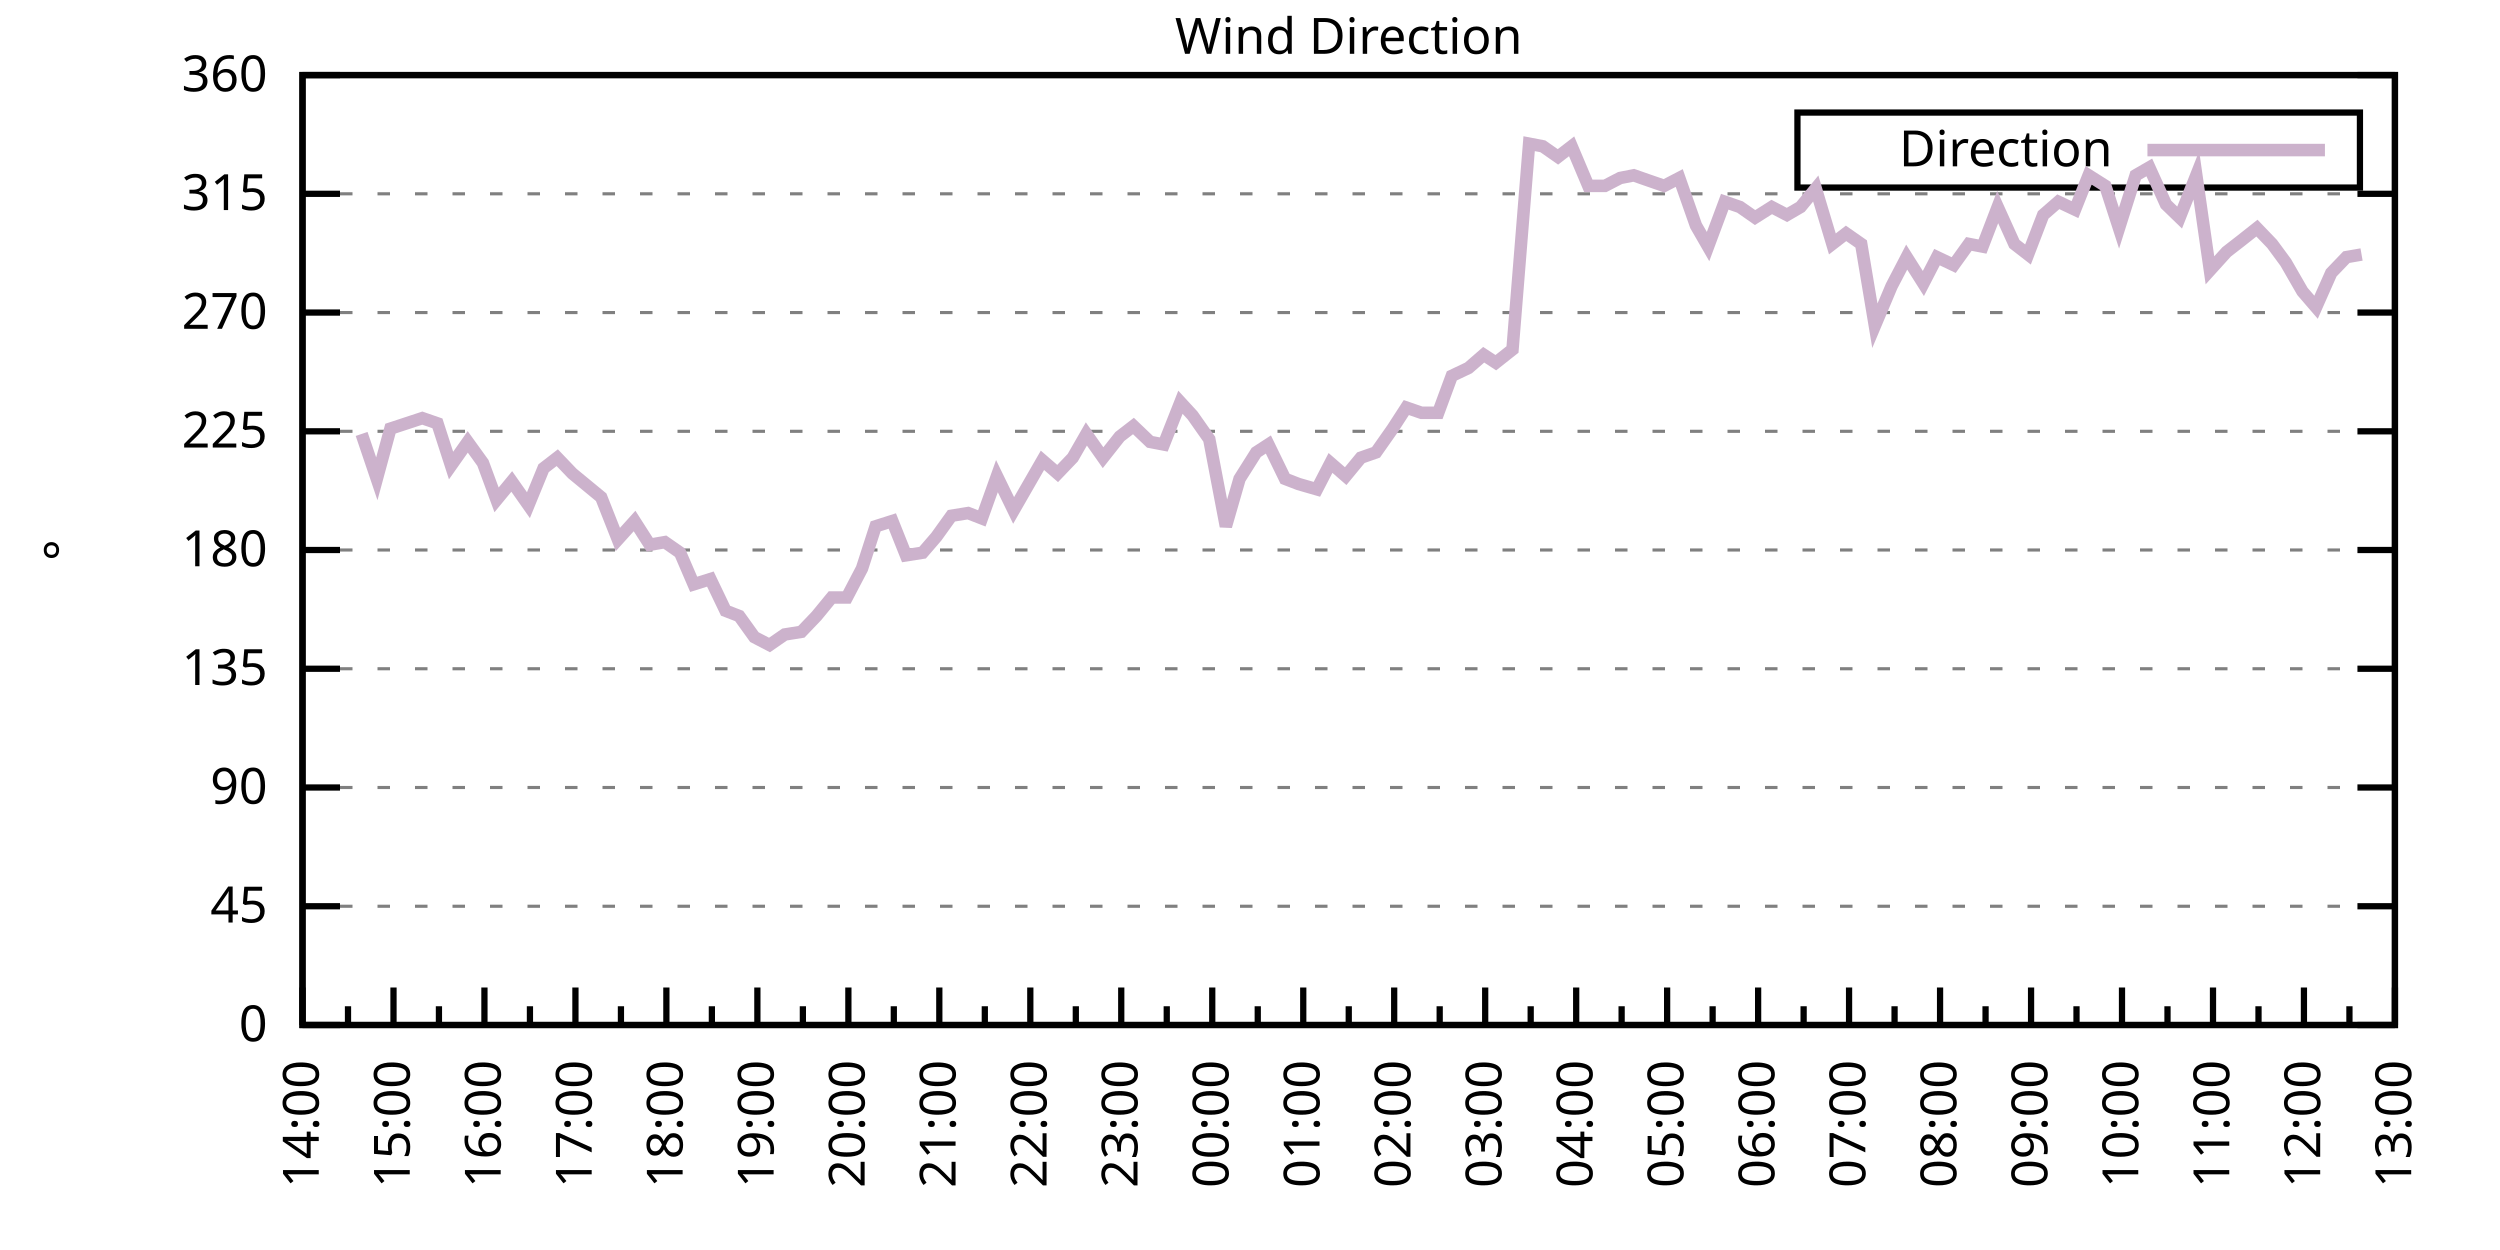
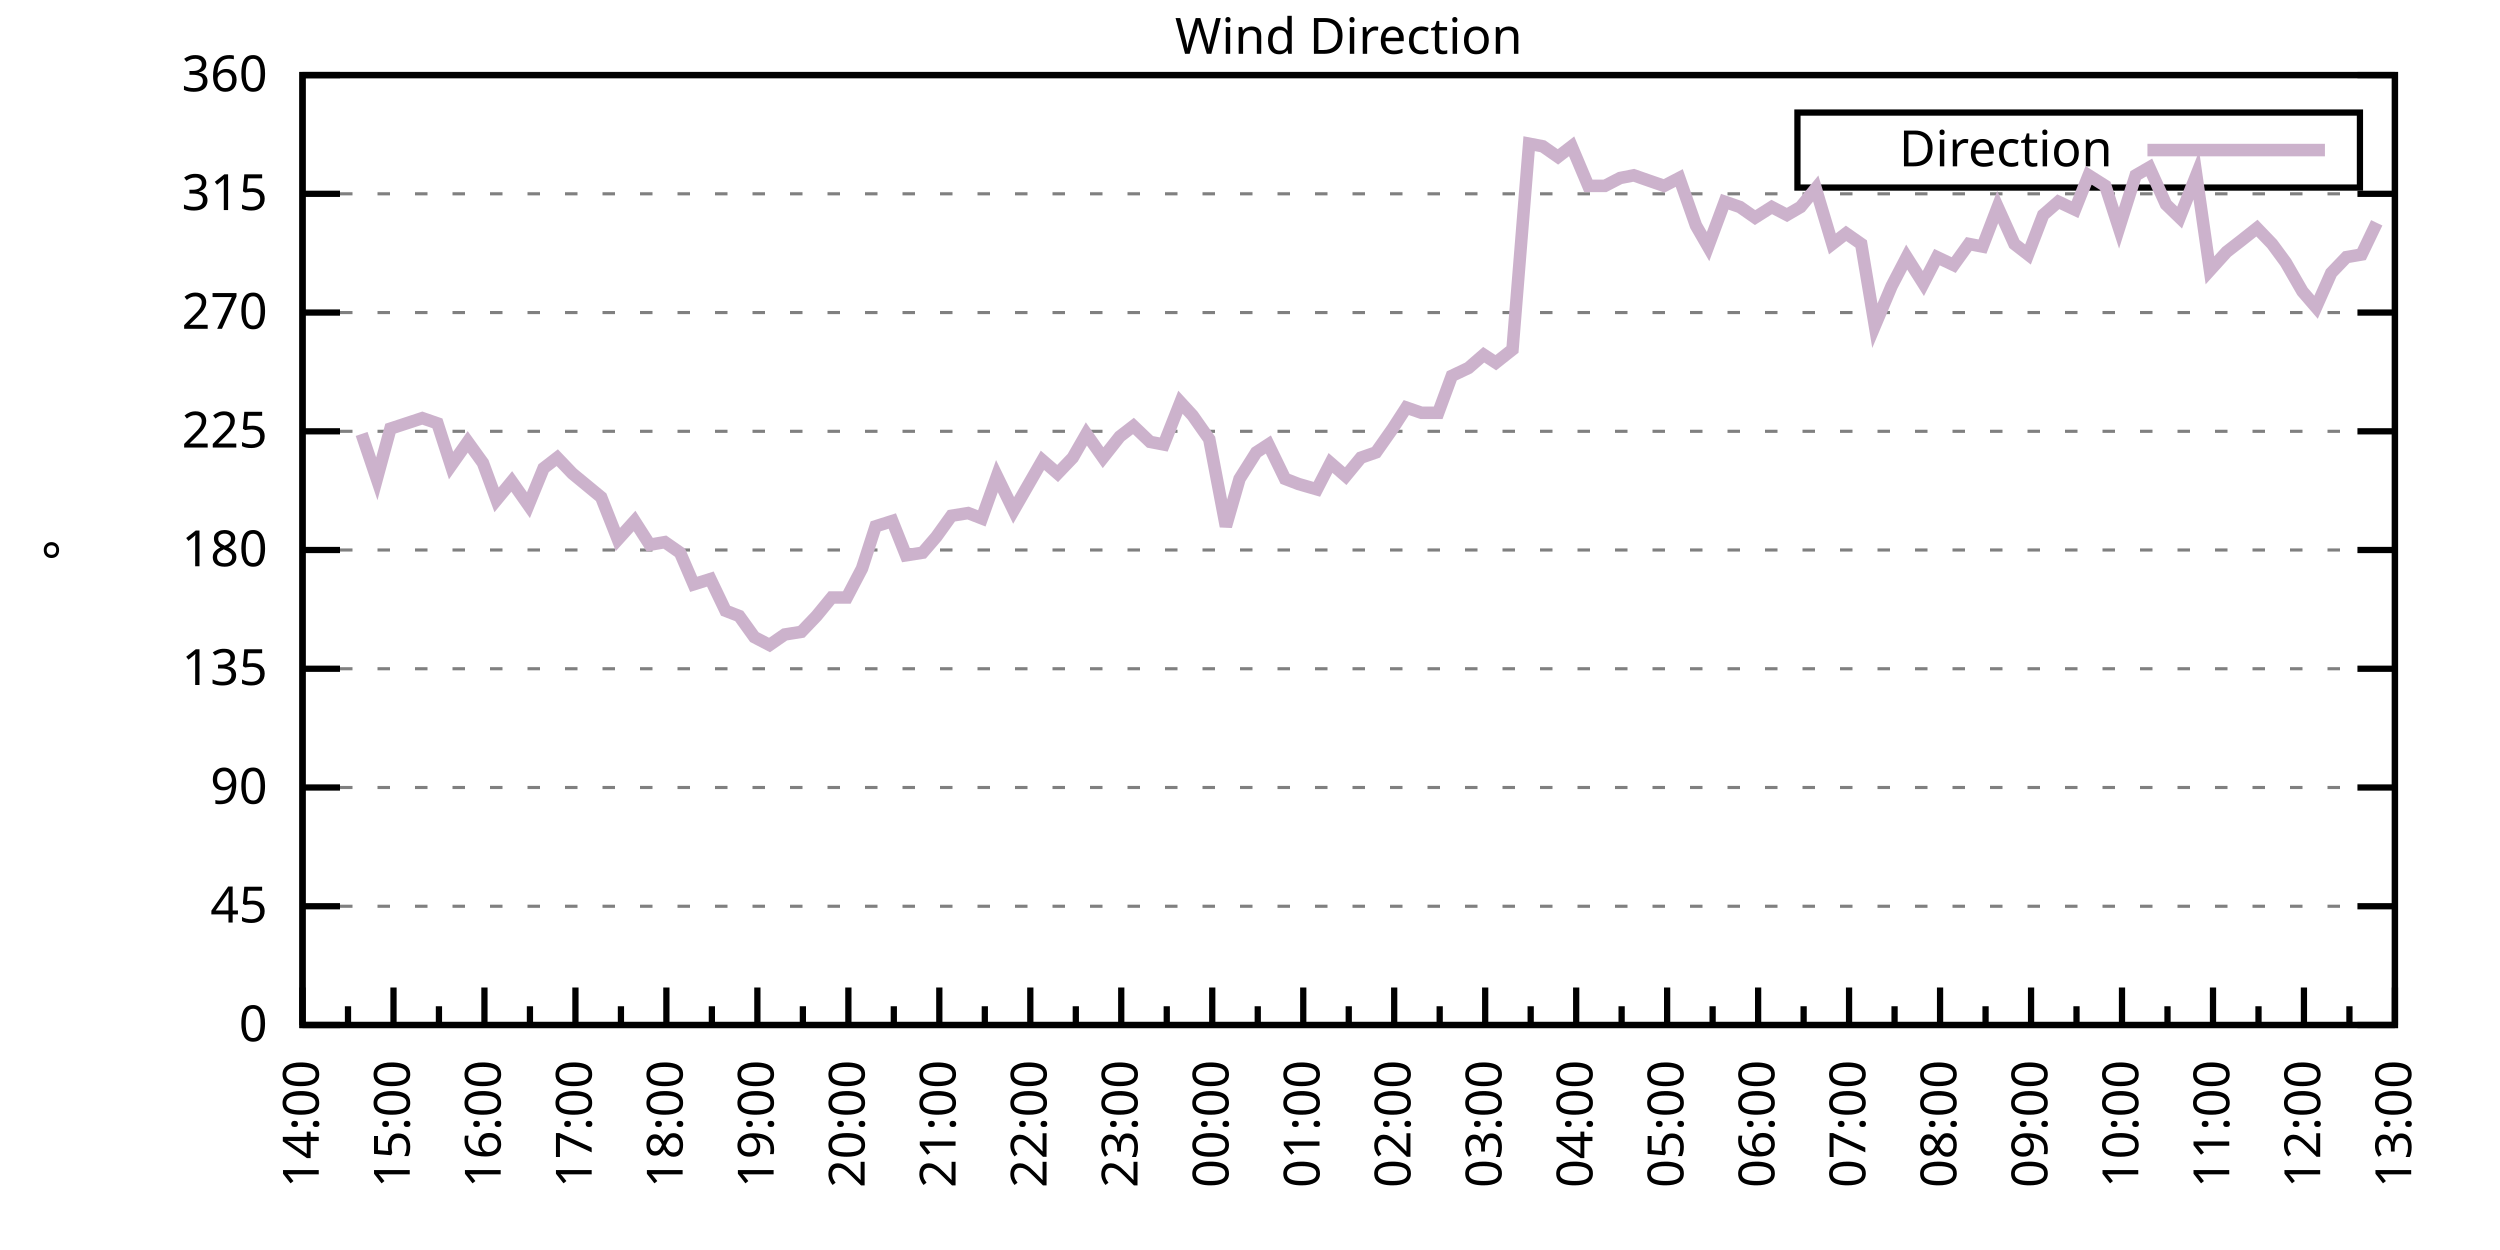
<svg xmlns="http://www.w3.org/2000/svg" xmlns:xlink="http://www.w3.org/1999/xlink" width="400" height="200" viewBox="0 0 400 200">
  <g id="gnuplot_canvas">
    <rect x="0" y="0" width="400" height="200" fill="none" />
    <defs>
      <circle id="gpDot" r="0.5" stroke-width="0.5" stroke="currentColor" />
      <path id="gpPt0" stroke-width="0.333" stroke="currentColor" d="M-1,0 h2 M0,-1 v2" />
      <path id="gpPt1" stroke-width="0.333" stroke="currentColor" d="M-1,-1 L1,1 M1,-1 L-1,1" />
      <path id="gpPt2" stroke-width="0.333" stroke="currentColor" d="M-1,0 L1,0 M0,-1 L0,1 M-1,-1 L1,1 M-1,1 L1,-1" />
      <rect id="gpPt3" stroke-width="0.333" stroke="currentColor" x="-1" y="-1" width="2" height="2" />
      <rect id="gpPt4" stroke-width="0.333" stroke="currentColor" fill="currentColor" x="-1" y="-1" width="2" height="2" />
      <circle id="gpPt5" stroke-width="0.333" stroke="currentColor" cx="0" cy="0" r="1" />
      <use xlink:href="#gpPt5" id="gpPt6" fill="currentColor" stroke="none" />
      <path id="gpPt7" stroke-width="0.333" stroke="currentColor" d="M0,-1.33 L-1.33,0.67 L1.33,0.67 z" />
      <use xlink:href="#gpPt7" id="gpPt8" fill="currentColor" stroke="none" />
      <use xlink:href="#gpPt7" id="gpPt9" stroke="currentColor" transform="rotate(180)" />
      <use xlink:href="#gpPt9" id="gpPt10" fill="currentColor" stroke="none" />
      <use xlink:href="#gpPt3" id="gpPt11" stroke="currentColor" transform="rotate(45)" />
      <use xlink:href="#gpPt11" id="gpPt12" fill="currentColor" stroke="none" />
      <path id="gpPt13" stroke-width="0.333" stroke="currentColor" d="M0,1.330 L1.265,0.411 L0.782,-1.067 L-0.782,-1.076 L-1.265,0.411 z" />
      <use xlink:href="#gpPt13" id="gpPt14" fill="currentColor" stroke="none" />
      <filter id="textbox" filterUnits="objectBoundingBox" x="0" y="0" height="1" width="1">
        <feFlood flood-color="white" flood-opacity="1" result="bgnd" />
        <feComposite in="SourceGraphic" in2="bgnd" operator="atop" />
      </filter>
      <filter id="greybox" filterUnits="objectBoundingBox" x="0" y="0" height="1" width="1">
        <feFlood flood-color="lightgrey" flood-opacity="1" result="grey" />
        <feComposite in="SourceGraphic" in2="grey" operator="atop" />
      </filter>
    </defs>
    <g fill="none" color="white" stroke="currentColor" stroke-width="1.00" stroke-linecap="butt" stroke-linejoin="miter">
</g>
    <g fill="none" color="black" stroke="currentColor" stroke-width="1.00" stroke-linecap="butt" stroke-linejoin="miter">
      <g stroke="none" shape-rendering="crispEdges">
        <polygon fill="rgb(255, 255, 255)" points="48.40,164.00 383.18,164.00 383.18,12.02 48.40,12.02 " />
      </g>
    </g>
    <g fill="none" color="black" stroke="currentColor" stroke-width="1.00" stroke-linecap="butt" stroke-linejoin="miter">
</g>
    <g fill="none" color="black" stroke="black" stroke-width="0.50" stroke-linecap="butt" stroke-linejoin="miter">
</g>
    <g fill="none" color="gray" stroke="currentColor" stroke-width="0.50" stroke-linecap="butt" stroke-linejoin="miter">
      <path stroke="gray" stroke-dasharray="2,4" class="gridline" d="M48.40,164.00 L383.19,164.00  " />
    </g>
    <g fill="none" color="gray" stroke="gray" stroke-width="1.00" stroke-linecap="butt" stroke-linejoin="miter">
</g>
    <g fill="none" color="black" stroke="currentColor" stroke-width="1.00" stroke-linecap="butt" stroke-linejoin="miter">
      <path stroke="black" d="M48.40,164.00 L54.40,164.00 M383.19,164.00 L377.19,164.00  " />
      <g transform="translate(42.80,166.60)" stroke="none" fill="black" font-family="Sans" font-size="8.00" text-anchor="end">
        <text>
          <tspan font-family="Sans"> 0</tspan>
        </text>
      </g>
    </g>
    <g fill="none" color="black" stroke="currentColor" stroke-width="1.00" stroke-linecap="butt" stroke-linejoin="miter">
</g>
    <g fill="none" color="black" stroke="black" stroke-width="0.50" stroke-linecap="butt" stroke-linejoin="miter">
</g>
    <g fill="none" color="gray" stroke="currentColor" stroke-width="0.50" stroke-linecap="butt" stroke-linejoin="miter">
      <path stroke="gray" stroke-dasharray="2,4" class="gridline" d="M48.40,145.00 L383.19,145.00  " />
    </g>
    <g fill="none" color="gray" stroke="gray" stroke-width="1.00" stroke-linecap="butt" stroke-linejoin="miter">
</g>
    <g fill="none" color="black" stroke="currentColor" stroke-width="1.00" stroke-linecap="butt" stroke-linejoin="miter">
      <path stroke="black" d="M48.40,145.00 L54.40,145.00 M383.19,145.00 L377.19,145.00  " />
      <g transform="translate(42.80,147.60)" stroke="none" fill="black" font-family="Sans" font-size="8.00" text-anchor="end">
        <text>
          <tspan font-family="Sans"> 45</tspan>
        </text>
      </g>
    </g>
    <g fill="none" color="black" stroke="currentColor" stroke-width="1.00" stroke-linecap="butt" stroke-linejoin="miter">
</g>
    <g fill="none" color="black" stroke="black" stroke-width="0.50" stroke-linecap="butt" stroke-linejoin="miter">
</g>
    <g fill="none" color="gray" stroke="currentColor" stroke-width="0.50" stroke-linecap="butt" stroke-linejoin="miter">
      <path stroke="gray" stroke-dasharray="2,4" class="gridline" d="M48.40,126.00 L383.19,126.00  " />
    </g>
    <g fill="none" color="gray" stroke="gray" stroke-width="1.00" stroke-linecap="butt" stroke-linejoin="miter">
</g>
    <g fill="none" color="black" stroke="currentColor" stroke-width="1.00" stroke-linecap="butt" stroke-linejoin="miter">
      <path stroke="black" d="M48.40,126.00 L54.40,126.00 M383.19,126.00 L377.19,126.00  " />
      <g transform="translate(42.80,128.60)" stroke="none" fill="black" font-family="Sans" font-size="8.00" text-anchor="end">
        <text>
          <tspan font-family="Sans"> 90</tspan>
        </text>
      </g>
    </g>
    <g fill="none" color="black" stroke="currentColor" stroke-width="1.00" stroke-linecap="butt" stroke-linejoin="miter">
</g>
    <g fill="none" color="black" stroke="black" stroke-width="0.50" stroke-linecap="butt" stroke-linejoin="miter">
</g>
    <g fill="none" color="gray" stroke="currentColor" stroke-width="0.50" stroke-linecap="butt" stroke-linejoin="miter">
      <path stroke="gray" stroke-dasharray="2,4" class="gridline" d="M48.40,107.00 L383.19,107.00  " />
    </g>
    <g fill="none" color="gray" stroke="gray" stroke-width="1.00" stroke-linecap="butt" stroke-linejoin="miter">
</g>
    <g fill="none" color="black" stroke="currentColor" stroke-width="1.00" stroke-linecap="butt" stroke-linejoin="miter">
      <path stroke="black" d="M48.40,107.00 L54.40,107.00 M383.19,107.00 L377.19,107.00  " />
      <g transform="translate(42.80,109.60)" stroke="none" fill="black" font-family="Sans" font-size="8.00" text-anchor="end">
        <text>
          <tspan font-family="Sans"> 135</tspan>
        </text>
      </g>
    </g>
    <g fill="none" color="black" stroke="currentColor" stroke-width="1.00" stroke-linecap="butt" stroke-linejoin="miter">
</g>
    <g fill="none" color="black" stroke="black" stroke-width="0.50" stroke-linecap="butt" stroke-linejoin="miter">
</g>
    <g fill="none" color="gray" stroke="currentColor" stroke-width="0.50" stroke-linecap="butt" stroke-linejoin="miter">
      <path stroke="gray" stroke-dasharray="2,4" class="gridline" d="M48.40,88.00 L383.19,88.00  " />
    </g>
    <g fill="none" color="gray" stroke="gray" stroke-width="1.00" stroke-linecap="butt" stroke-linejoin="miter">
</g>
    <g fill="none" color="black" stroke="currentColor" stroke-width="1.00" stroke-linecap="butt" stroke-linejoin="miter">
      <path stroke="black" d="M48.40,88.00 L54.40,88.00 M383.19,88.00 L377.19,88.00  " />
      <g transform="translate(42.80,90.60)" stroke="none" fill="black" font-family="Sans" font-size="8.00" text-anchor="end">
        <text>
          <tspan font-family="Sans"> 180</tspan>
        </text>
      </g>
    </g>
    <g fill="none" color="black" stroke="currentColor" stroke-width="1.00" stroke-linecap="butt" stroke-linejoin="miter">
</g>
    <g fill="none" color="black" stroke="black" stroke-width="0.50" stroke-linecap="butt" stroke-linejoin="miter">
</g>
    <g fill="none" color="gray" stroke="currentColor" stroke-width="0.50" stroke-linecap="butt" stroke-linejoin="miter">
      <path stroke="gray" stroke-dasharray="2,4" class="gridline" d="M48.40,69.01 L383.19,69.01  " />
    </g>
    <g fill="none" color="gray" stroke="gray" stroke-width="1.00" stroke-linecap="butt" stroke-linejoin="miter">
</g>
    <g fill="none" color="black" stroke="currentColor" stroke-width="1.00" stroke-linecap="butt" stroke-linejoin="miter">
      <path stroke="black" d="M48.40,69.01 L54.40,69.01 M383.19,69.01 L377.19,69.01  " />
      <g transform="translate(42.80,71.61)" stroke="none" fill="black" font-family="Sans" font-size="8.00" text-anchor="end">
        <text>
          <tspan font-family="Sans"> 225</tspan>
        </text>
      </g>
    </g>
    <g fill="none" color="black" stroke="currentColor" stroke-width="1.00" stroke-linecap="butt" stroke-linejoin="miter">
</g>
    <g fill="none" color="black" stroke="black" stroke-width="0.50" stroke-linecap="butt" stroke-linejoin="miter">
</g>
    <g fill="none" color="gray" stroke="currentColor" stroke-width="0.50" stroke-linecap="butt" stroke-linejoin="miter">
      <path stroke="gray" stroke-dasharray="2,4" class="gridline" d="M48.40,50.01 L383.19,50.01  " />
    </g>
    <g fill="none" color="gray" stroke="gray" stroke-width="1.00" stroke-linecap="butt" stroke-linejoin="miter">
</g>
    <g fill="none" color="black" stroke="currentColor" stroke-width="1.00" stroke-linecap="butt" stroke-linejoin="miter">
      <path stroke="black" d="M48.40,50.01 L54.40,50.01 M383.19,50.01 L377.19,50.01  " />
      <g transform="translate(42.80,52.61)" stroke="none" fill="black" font-family="Sans" font-size="8.00" text-anchor="end">
        <text>
          <tspan font-family="Sans"> 270</tspan>
        </text>
      </g>
    </g>
    <g fill="none" color="black" stroke="currentColor" stroke-width="1.00" stroke-linecap="butt" stroke-linejoin="miter">
</g>
    <g fill="none" color="black" stroke="black" stroke-width="0.50" stroke-linecap="butt" stroke-linejoin="miter">
</g>
    <g fill="none" color="gray" stroke="currentColor" stroke-width="0.50" stroke-linecap="butt" stroke-linejoin="miter">
      <path stroke="gray" stroke-dasharray="2,4" class="gridline" d="M48.40,31.01 L383.19,31.01  " />
    </g>
    <g fill="none" color="gray" stroke="gray" stroke-width="1.00" stroke-linecap="butt" stroke-linejoin="miter">
</g>
    <g fill="none" color="black" stroke="currentColor" stroke-width="1.00" stroke-linecap="butt" stroke-linejoin="miter">
      <path stroke="black" d="M48.40,31.01 L54.40,31.01 M383.19,31.01 L377.19,31.01  " />
      <g transform="translate(42.80,33.61)" stroke="none" fill="black" font-family="Sans" font-size="8.00" text-anchor="end">
        <text>
          <tspan font-family="Sans"> 315</tspan>
        </text>
      </g>
    </g>
    <g fill="none" color="black" stroke="currentColor" stroke-width="1.00" stroke-linecap="butt" stroke-linejoin="miter">
</g>
    <g fill="none" color="black" stroke="black" stroke-width="0.50" stroke-linecap="butt" stroke-linejoin="miter">
</g>
    <g fill="none" color="gray" stroke="currentColor" stroke-width="0.50" stroke-linecap="butt" stroke-linejoin="miter">
      <path stroke="gray" stroke-dasharray="2,4" class="gridline" d="M48.40,12.01 L383.19,12.01  " />
    </g>
    <g fill="none" color="gray" stroke="gray" stroke-width="1.00" stroke-linecap="butt" stroke-linejoin="miter">
</g>
    <g fill="none" color="black" stroke="currentColor" stroke-width="1.00" stroke-linecap="butt" stroke-linejoin="miter">
      <path stroke="black" d="M48.40,12.01 L54.40,12.01 M383.19,12.01 L377.19,12.01  " />
      <g transform="translate(42.80,14.61)" stroke="none" fill="black" font-family="Sans" font-size="8.00" text-anchor="end">
        <text>
          <tspan font-family="Sans"> 360</tspan>
        </text>
      </g>
    </g>
    <g fill="none" color="black" stroke="currentColor" stroke-width="1.00" stroke-linecap="butt" stroke-linejoin="miter">
      <path stroke="black" d="M48.40,164.00 L48.40,158.00  " />
      <g transform="translate(51.00,169.60) rotate(270)" stroke="none" fill="black" font-family="Sans" font-size="8.00" text-anchor="end">
        <text>
          <tspan font-family="Sans">14:00</tspan>
        </text>
      </g>
    </g>
    <g fill="none" color="black" stroke="currentColor" stroke-width="1.00" stroke-linecap="butt" stroke-linejoin="miter">
      <path stroke="black" d="M55.68,164.00 L55.68,161.00 M62.96,164.00 L62.96,158.00  " />
      <g transform="translate(65.56,169.60) rotate(270)" stroke="none" fill="black" font-family="Sans" font-size="8.00" text-anchor="end">
        <text>
          <tspan font-family="Sans">15:00</tspan>
        </text>
      </g>
    </g>
    <g fill="none" color="black" stroke="currentColor" stroke-width="1.00" stroke-linecap="butt" stroke-linejoin="miter">
      <path stroke="black" d="M70.23,164.00 L70.23,161.00 M77.51,164.00 L77.51,158.00  " />
      <g transform="translate(80.11,169.60) rotate(270)" stroke="none" fill="black" font-family="Sans" font-size="8.00" text-anchor="end">
        <text>
          <tspan font-family="Sans">16:00</tspan>
        </text>
      </g>
    </g>
    <g fill="none" color="black" stroke="currentColor" stroke-width="1.00" stroke-linecap="butt" stroke-linejoin="miter">
      <path stroke="black" d="M84.79,164.00 L84.79,161.00 M92.07,164.00 L92.07,158.00  " />
      <g transform="translate(94.67,169.60) rotate(270)" stroke="none" fill="black" font-family="Sans" font-size="8.00" text-anchor="end">
        <text>
          <tspan font-family="Sans">17:00</tspan>
        </text>
      </g>
    </g>
    <g fill="none" color="black" stroke="currentColor" stroke-width="1.00" stroke-linecap="butt" stroke-linejoin="miter">
      <path stroke="black" d="M99.35,164.00 L99.35,161.00 M106.62,164.00 L106.62,158.00  " />
      <g transform="translate(109.22,169.60) rotate(270)" stroke="none" fill="black" font-family="Sans" font-size="8.00" text-anchor="end">
        <text>
          <tspan font-family="Sans">18:00</tspan>
        </text>
      </g>
    </g>
    <g fill="none" color="black" stroke="currentColor" stroke-width="1.00" stroke-linecap="butt" stroke-linejoin="miter">
      <path stroke="black" d="M113.90,164.00 L113.90,161.00 M121.18,164.00 L121.18,158.00  " />
      <g transform="translate(123.78,169.60) rotate(270)" stroke="none" fill="black" font-family="Sans" font-size="8.00" text-anchor="end">
        <text>
          <tspan font-family="Sans">19:00</tspan>
        </text>
      </g>
    </g>
    <g fill="none" color="black" stroke="currentColor" stroke-width="1.00" stroke-linecap="butt" stroke-linejoin="miter">
      <path stroke="black" d="M128.46,164.00 L128.46,161.00 M135.74,164.00 L135.74,158.00  " />
      <g transform="translate(138.34,169.60) rotate(270)" stroke="none" fill="black" font-family="Sans" font-size="8.00" text-anchor="end">
        <text>
          <tspan font-family="Sans">20:00</tspan>
        </text>
      </g>
    </g>
    <g fill="none" color="black" stroke="currentColor" stroke-width="1.00" stroke-linecap="butt" stroke-linejoin="miter">
      <path stroke="black" d="M143.01,164.00 L143.01,161.00 M150.29,164.00 L150.29,158.00  " />
      <g transform="translate(152.89,169.60) rotate(270)" stroke="none" fill="black" font-family="Sans" font-size="8.00" text-anchor="end">
        <text>
          <tspan font-family="Sans">21:00</tspan>
        </text>
      </g>
    </g>
    <g fill="none" color="black" stroke="currentColor" stroke-width="1.00" stroke-linecap="butt" stroke-linejoin="miter">
      <path stroke="black" d="M157.57,164.00 L157.57,161.00 M164.85,164.00 L164.85,158.00  " />
      <g transform="translate(167.45,169.60) rotate(270)" stroke="none" fill="black" font-family="Sans" font-size="8.00" text-anchor="end">
        <text>
          <tspan font-family="Sans">22:00</tspan>
        </text>
      </g>
    </g>
    <g fill="none" color="black" stroke="currentColor" stroke-width="1.00" stroke-linecap="butt" stroke-linejoin="miter">
      <path stroke="black" d="M172.13,164.00 L172.13,161.00 M179.40,164.00 L179.40,158.00  " />
      <g transform="translate(182.00,169.60) rotate(270)" stroke="none" fill="black" font-family="Sans" font-size="8.00" text-anchor="end">
        <text>
          <tspan font-family="Sans">23:00</tspan>
        </text>
      </g>
    </g>
    <g fill="none" color="black" stroke="currentColor" stroke-width="1.00" stroke-linecap="butt" stroke-linejoin="miter">
      <path stroke="black" d="M186.68,164.00 L186.68,161.00 M193.96,164.00 L193.96,158.00  " />
      <g transform="translate(196.56,169.60) rotate(270)" stroke="none" fill="black" font-family="Sans" font-size="8.00" text-anchor="end">
        <text>
          <tspan font-family="Sans">00:00</tspan>
        </text>
      </g>
    </g>
    <g fill="none" color="black" stroke="currentColor" stroke-width="1.00" stroke-linecap="butt" stroke-linejoin="miter">
      <path stroke="black" d="M201.24,164.00 L201.24,161.00 M208.52,164.00 L208.52,158.00  " />
      <g transform="translate(211.12,169.60) rotate(270)" stroke="none" fill="black" font-family="Sans" font-size="8.00" text-anchor="end">
        <text>
          <tspan font-family="Sans">01:00</tspan>
        </text>
      </g>
    </g>
    <g fill="none" color="black" stroke="currentColor" stroke-width="1.00" stroke-linecap="butt" stroke-linejoin="miter">
      <path stroke="black" d="M215.80,164.00 L215.80,161.00 M223.07,164.00 L223.07,158.00  " />
      <g transform="translate(225.67,169.60) rotate(270)" stroke="none" fill="black" font-family="Sans" font-size="8.00" text-anchor="end">
        <text>
          <tspan font-family="Sans">02:00</tspan>
        </text>
      </g>
    </g>
    <g fill="none" color="black" stroke="currentColor" stroke-width="1.00" stroke-linecap="butt" stroke-linejoin="miter">
      <path stroke="black" d="M230.35,164.00 L230.35,161.00 M237.63,164.00 L237.63,158.00  " />
      <g transform="translate(240.23,169.60) rotate(270)" stroke="none" fill="black" font-family="Sans" font-size="8.00" text-anchor="end">
        <text>
          <tspan font-family="Sans">03:00</tspan>
        </text>
      </g>
    </g>
    <g fill="none" color="black" stroke="currentColor" stroke-width="1.00" stroke-linecap="butt" stroke-linejoin="miter">
      <path stroke="black" d="M244.91,164.00 L244.91,161.00 M252.19,164.00 L252.19,158.00  " />
      <g transform="translate(254.79,169.60) rotate(270)" stroke="none" fill="black" font-family="Sans" font-size="8.00" text-anchor="end">
        <text>
          <tspan font-family="Sans">04:00</tspan>
        </text>
      </g>
    </g>
    <g fill="none" color="black" stroke="currentColor" stroke-width="1.00" stroke-linecap="butt" stroke-linejoin="miter">
      <path stroke="black" d="M259.46,164.00 L259.46,161.00 M266.74,164.00 L266.74,158.00  " />
      <g transform="translate(269.34,169.60) rotate(270)" stroke="none" fill="black" font-family="Sans" font-size="8.00" text-anchor="end">
        <text>
          <tspan font-family="Sans">05:00</tspan>
        </text>
      </g>
    </g>
    <g fill="none" color="black" stroke="currentColor" stroke-width="1.00" stroke-linecap="butt" stroke-linejoin="miter">
      <path stroke="black" d="M274.02,164.00 L274.02,161.00 M281.30,164.00 L281.30,158.00  " />
      <g transform="translate(283.90,169.60) rotate(270)" stroke="none" fill="black" font-family="Sans" font-size="8.00" text-anchor="end">
        <text>
          <tspan font-family="Sans">06:00</tspan>
        </text>
      </g>
    </g>
    <g fill="none" color="black" stroke="currentColor" stroke-width="1.00" stroke-linecap="butt" stroke-linejoin="miter">
      <path stroke="black" d="M288.58,164.00 L288.58,161.00 M295.85,164.00 L295.85,158.00  " />
      <g transform="translate(298.45,169.60) rotate(270)" stroke="none" fill="black" font-family="Sans" font-size="8.00" text-anchor="end">
        <text>
          <tspan font-family="Sans">07:00</tspan>
        </text>
      </g>
    </g>
    <g fill="none" color="black" stroke="currentColor" stroke-width="1.00" stroke-linecap="butt" stroke-linejoin="miter">
      <path stroke="black" d="M303.13,164.00 L303.13,161.00 M310.41,164.00 L310.41,158.00  " />
      <g transform="translate(313.01,169.60) rotate(270)" stroke="none" fill="black" font-family="Sans" font-size="8.00" text-anchor="end">
        <text>
          <tspan font-family="Sans">08:00</tspan>
        </text>
      </g>
    </g>
    <g fill="none" color="black" stroke="currentColor" stroke-width="1.00" stroke-linecap="butt" stroke-linejoin="miter">
      <path stroke="black" d="M317.69,164.00 L317.69,161.00 M324.97,164.00 L324.97,158.00  " />
      <g transform="translate(327.57,169.60) rotate(270)" stroke="none" fill="black" font-family="Sans" font-size="8.00" text-anchor="end">
        <text>
          <tspan font-family="Sans">09:00</tspan>
        </text>
      </g>
    </g>
    <g fill="none" color="black" stroke="currentColor" stroke-width="1.00" stroke-linecap="butt" stroke-linejoin="miter">
      <path stroke="black" d="M332.24,164.00 L332.24,161.00 M339.52,164.00 L339.52,158.00  " />
      <g transform="translate(342.12,169.60) rotate(270)" stroke="none" fill="black" font-family="Sans" font-size="8.00" text-anchor="end">
        <text>
          <tspan font-family="Sans">10:00</tspan>
        </text>
      </g>
    </g>
    <g fill="none" color="black" stroke="currentColor" stroke-width="1.00" stroke-linecap="butt" stroke-linejoin="miter">
      <path stroke="black" d="M346.80,164.00 L346.80,161.00 M354.08,164.00 L354.08,158.00  " />
      <g transform="translate(356.68,169.60) rotate(270)" stroke="none" fill="black" font-family="Sans" font-size="8.00" text-anchor="end">
        <text>
          <tspan font-family="Sans">11:00</tspan>
        </text>
      </g>
    </g>
    <g fill="none" color="black" stroke="currentColor" stroke-width="1.00" stroke-linecap="butt" stroke-linejoin="miter">
      <path stroke="black" d="M361.36,164.00 L361.36,161.00 M368.63,164.00 L368.63,158.00  " />
      <g transform="translate(371.23,169.60) rotate(270)" stroke="none" fill="black" font-family="Sans" font-size="8.00" text-anchor="end">
        <text>
          <tspan font-family="Sans">12:00</tspan>
        </text>
      </g>
    </g>
    <g fill="none" color="black" stroke="currentColor" stroke-width="1.00" stroke-linecap="butt" stroke-linejoin="miter">
      <path stroke="black" d="M375.91,164.00 L375.91,161.00 M383.19,164.00 L383.19,158.00  " />
      <g transform="translate(385.79,169.60) rotate(270)" stroke="none" fill="black" font-family="Sans" font-size="8.00" text-anchor="end">
        <text>
          <tspan font-family="Sans">13:00</tspan>
        </text>
      </g>
    </g>
    <g fill="none" color="black" stroke="currentColor" stroke-width="1.00" stroke-linecap="butt" stroke-linejoin="miter">
</g>
    <g fill="none" color="black" stroke="currentColor" stroke-width="1.00" stroke-linecap="butt" stroke-linejoin="miter">
      <path stroke="black" d="M48.40,12.01 L48.40,164.00 L383.19,164.00 L383.19,12.01 L48.40,12.01 Z  " />
    </g>
    <g fill="none" color="black" stroke="currentColor" stroke-width="1.00" stroke-linecap="butt" stroke-linejoin="miter">
      <g transform="translate(12.80,88.01) rotate(270)" stroke="none" fill="black" font-family="Sans" font-size="8.00" text-anchor="middle">
        <text>
          <tspan font-family="Sans">°</tspan>
        </text>
      </g>
    </g>
    <g fill="none" color="black" stroke="currentColor" stroke-width="1.00" stroke-linecap="butt" stroke-linejoin="miter">
</g>
    <g fill="none" color="black" stroke="currentColor" stroke-width="1.00" stroke-linecap="butt" stroke-linejoin="miter">
      <path stroke="black" d="M287.59,30.01 L287.59,18.01 L377.59,18.01 L377.59,30.01 L287.59,30.01 Z  " />
    </g>
    <g id="Wind_direction_plot_1">
      <g fill="none" color="white" stroke="black" stroke-width="2.00" stroke-linecap="butt" stroke-linejoin="miter">
</g>
      <g fill="none" color="black" stroke="currentColor" stroke-width="2.00" stroke-linecap="butt" stroke-linejoin="miter">
        <g transform="translate(337.99,26.61)" stroke="none" fill="black" font-family="Sans" font-size="8.00" text-anchor="end">
          <text>
            <tspan font-family="Sans">Direction</tspan>
          </text>
        </g>
      </g>
      <g fill="none" color="black" stroke="currentColor" stroke-width="2.00" stroke-linecap="butt" stroke-linejoin="miter">
-         <path stroke="rgb(204, 178, 204)" d="M343.59,24.01 L371.99,24.01 M57.86,69.43 L60.29,76.61 L62.47,68.58 L67.57,66.90 L69.99,67.74 L72.17,74.49   L74.84,70.70 L77.27,74.07 L79.45,79.98 L81.88,77.03 L84.55,80.83 L86.97,74.92 L89.16,73.23 L91.58,75.76   L96.19,79.56 L98.86,86.32 L101.53,83.36 L103.96,87.16 L106.38,86.74 L108.81,88.43 L110.99,93.49 L113.66,92.65   L116.09,97.72 L118.27,98.56 L120.70,101.94 L123.12,103.20 L125.55,101.52 L128.22,101.09 L130.64,98.56 L133.07,95.60   L135.49,95.60 L137.92,90.96 L140.10,84.21 L142.77,83.36 L144.96,88.85 L147.62,88.43 L149.81,85.89 L152.23,82.52   L154.90,82.09 L157.09,82.94 L159.51,76.18 L162.18,81.67 L164.12,78.29 L166.79,73.65 L169.22,75.76 L171.64,73.23   L173.82,69.43 L176.49,73.23 L179.16,69.85 L181.35,68.16 L184.01,70.70 L186.20,71.12 L188.87,64.36 L190.81,66.47   L193.48,70.27 L196.14,84.21 L198.33,76.61 L201.00,72.38 L202.94,71.12 L205.61,76.61 L207.79,77.45 L210.70,78.29   L212.88,74.07 L215.31,76.18 L217.74,73.23 L220.16,72.38 L222.83,68.58 L225.01,65.21 L227.44,66.05 L230.11,66.05   L232.29,60.14 L234.96,58.87 L237.39,56.76 L239.33,58.03 L242.00,55.92 L244.66,22.99 L246.85,23.41 L249.27,25.10   L251.46,23.41 L254.13,29.74 L256.79,29.74 L259.22,28.48 L261.40,28.05 L263.83,28.90 L266.26,29.74 L268.68,28.48   L271.35,36.08 L273.29,39.45 L275.96,32.28 L278.39,33.12 L280.81,34.81 L283.48,33.12 L285.91,34.39 L288.09,33.12   L290.52,30.16 L293.18,39.03 L295.37,37.34 L297.79,39.03 L299.98,52.12 L302.65,45.79 L305.07,41.14 L307.74,45.36   L309.92,41.14 L312.59,42.41 L315.02,39.03 L317.20,39.45 L319.63,33.12 L322.30,39.03 L324.48,40.72 L326.91,34.39   L329.33,32.28 L332.00,33.54 L334.18,28.05 L336.85,29.74 L339.04,36.50 L341.71,28.05 L343.89,26.79 L346.56,32.70   L348.74,34.81 L351.41,28.05 L353.59,43.25 L356.26,40.30 L358.44,38.61 L361.11,36.50 L363.54,39.03 L365.72,41.99   L368.39,46.63 L370.57,49.16 L373.00,43.67 L375.43,41.14 L377.85,40.72  " />
+         <path stroke="rgb(204, 178, 204)" d="M343.59,24.01 L371.99,24.01 M57.86,69.43 L60.29,76.61 L62.47,68.58 L67.57,66.90 L69.99,67.74 L72.17,74.49   L74.84,70.70 L77.27,74.07 L79.45,79.98 L81.88,77.03 L84.55,80.83 L86.97,74.92 L89.16,73.23 L91.58,75.76   L96.19,79.56 L98.86,86.32 L101.53,83.36 L103.96,87.16 L106.38,86.74 L108.81,88.43 L110.99,93.49 L113.66,92.65   L116.09,97.72 L118.27,98.56 L120.70,101.94 L123.12,103.20 L125.55,101.52 L128.22,101.09 L130.64,98.56 L133.07,95.60   L135.49,95.60 L137.92,90.96 L140.10,84.21 L142.77,83.36 L144.96,88.85 L147.62,88.43 L149.81,85.89 L152.23,82.52   L154.90,82.09 L157.09,82.94 L159.51,76.18 L162.18,81.67 L164.12,78.29 L166.79,73.65 L169.22,75.76 L171.64,73.23   L173.82,69.43 L176.49,73.23 L179.16,69.85 L181.35,68.16 L184.01,70.70 L186.20,71.12 L188.87,64.36 L190.81,66.47   L193.48,70.27 L196.14,84.21 L198.33,76.61 L201.00,72.38 L202.94,71.12 L205.61,76.61 L207.79,77.45 L210.70,78.29   L212.88,74.07 L215.31,76.18 L217.74,73.23 L220.16,72.38 L222.83,68.58 L225.01,65.21 L227.44,66.05 L230.11,66.05   L232.29,60.14 L234.96,58.87 L237.39,56.76 L239.33,58.03 L242.00,55.92 L244.66,22.99 L246.85,23.41 L249.27,25.10   L251.46,23.41 L254.13,29.74 L256.79,29.74 L259.22,28.48 L261.40,28.05 L263.83,28.90 L266.26,29.74 L268.68,28.48   L271.35,36.08 L273.29,39.45 L275.96,32.28 L278.39,33.12 L280.81,34.81 L283.48,33.12 L285.91,34.39 L288.09,33.12   L290.52,30.16 L293.18,39.03 L295.37,37.34 L297.79,39.03 L299.98,52.12 L302.65,45.79 L305.07,41.14 L307.74,45.36   L309.92,41.14 L312.59,42.41 L315.02,39.03 L317.20,39.45 L319.63,33.12 L322.30,39.03 L324.48,40.72 L326.91,34.39   L329.33,32.28 L332.00,33.54 L334.18,28.05 L336.85,29.74 L339.04,36.50 L341.71,28.05 L343.89,26.79 L346.56,32.70   L348.74,34.81 L351.41,28.05 L353.59,43.25 L356.26,40.30 L358.44,38.61 L361.11,36.50 L363.54,39.03 L365.72,41.99   L368.39,46.63 L370.57,49.16 L373.00,43.67 L375.43,41.14 L377.85,40.72 L380.28,35.65  " />
      </g>
    </g>
    <g fill="none" color="black" stroke="currentColor" stroke-width="2.00" stroke-linecap="butt" stroke-linejoin="miter">
</g>
    <g fill="none" color="black" stroke="black" stroke-width="1.00" stroke-linecap="butt" stroke-linejoin="miter">
</g>
    <g fill="none" color="black" stroke="currentColor" stroke-width="1.00" stroke-linecap="butt" stroke-linejoin="miter">
      <path stroke="black" d="M48.40,12.01 L48.40,164.00 L383.19,164.00 L383.19,12.01 L48.40,12.01 Z  " />
    </g>
    <g fill="none" color="black" stroke="currentColor" stroke-width="1.00" stroke-linecap="butt" stroke-linejoin="miter">
      <g transform="translate(215.79,8.61)" stroke="none" fill="black" font-family="Sans" font-size="8.00" text-anchor="middle">
        <text>
          <tspan font-family="Sans">Wind Direction</tspan>
        </text>
      </g>
    </g>
    <g fill="none" color="black" stroke="currentColor" stroke-width="1.00" stroke-linecap="butt" stroke-linejoin="miter">
</g>
  </g>
</svg>
